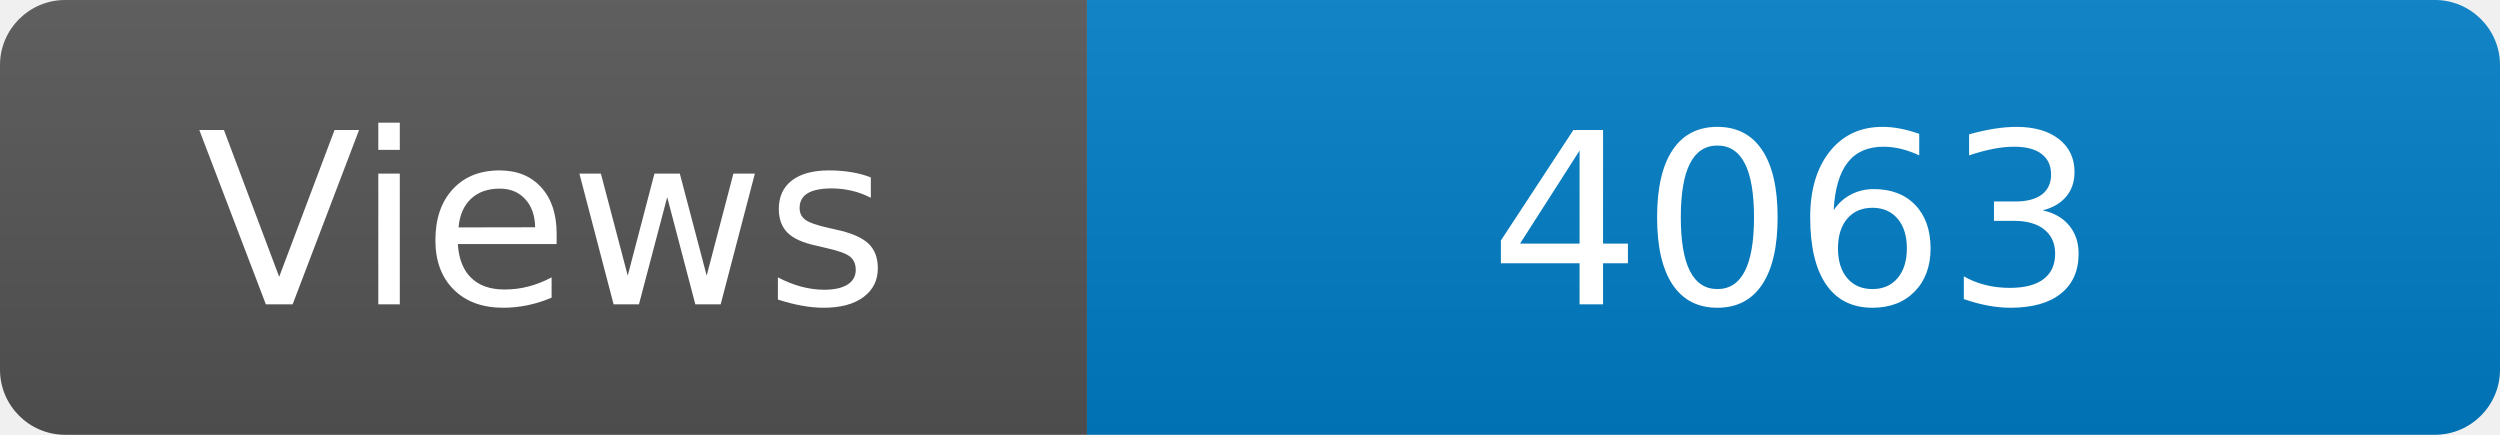
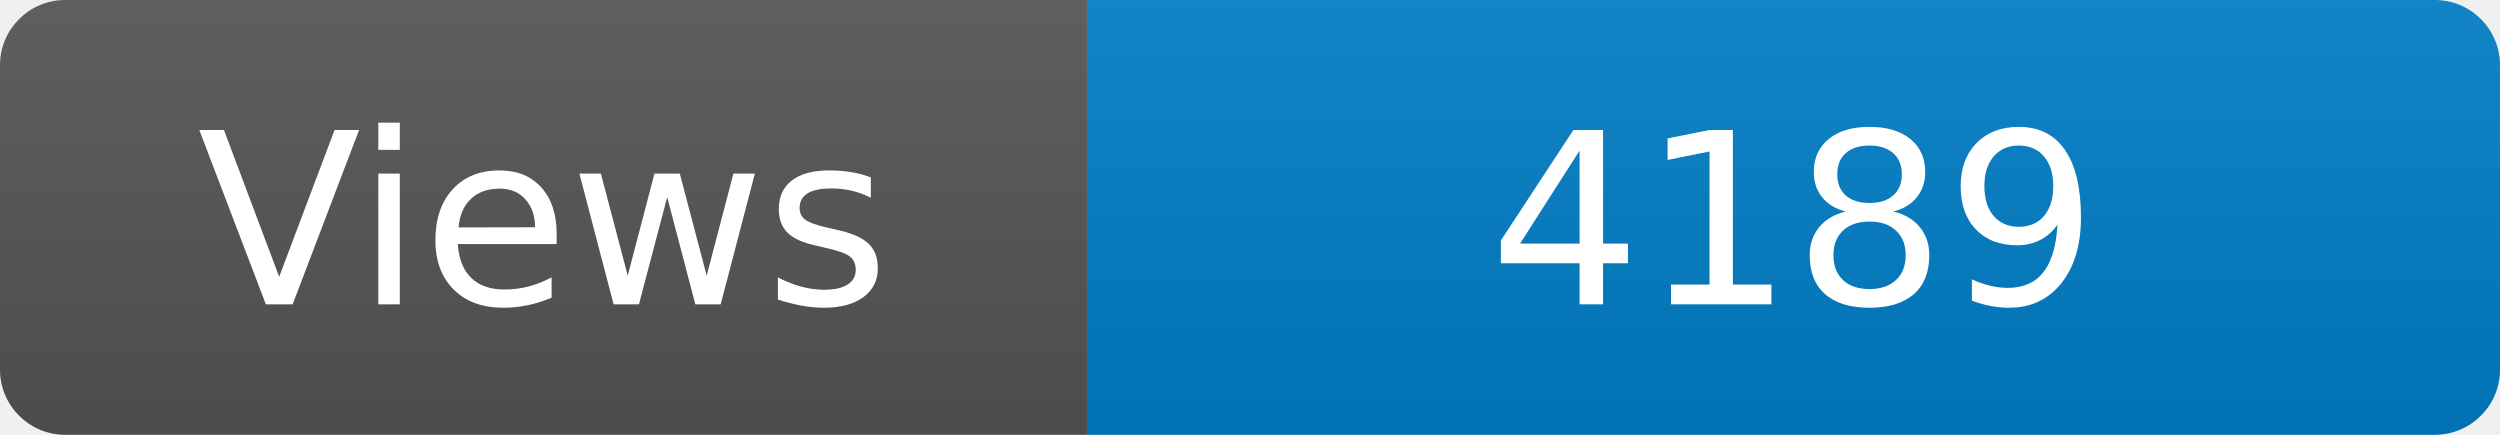
<svg xmlns="http://www.w3.org/2000/svg" width="115" height="20" role="img" aria-label="Maintained?: yes">
  <linearGradient id="s" x2="0" y2="100%">
    <stop offset="0" stop-color="#bbb" stop-opacity=".1" />
    <stop offset="1" stop-opacity=".1" />
  </linearGradient>
  <clipPath id="r">
    <rect width="115" height="20" rx="3" fill="#fff" />
  </clipPath>
  <g clip-path="url(#r)">
    <rect width="50" height="20" fill="#555" />
    <rect x="50" width="160" height="20" fill="#007ec6" />
    <rect width="115" height="20" fill="url(#s)" />
  </g>
  <g fill="#fff" text-anchor="middle" font-family="Verdana,Geneva,DejaVu Sans,sans-serif" font-size="110">
    <text x="250" y="140" transform="scale(.1)" fill="#fff">Views</text>
-     <text x="825" y="140" transform="scale(.1)" fill="#fff">4063</text>
+     <text x="825" y="140" transform="scale(.1)" fill="#fff">4189</text>
  </g>
</svg>
